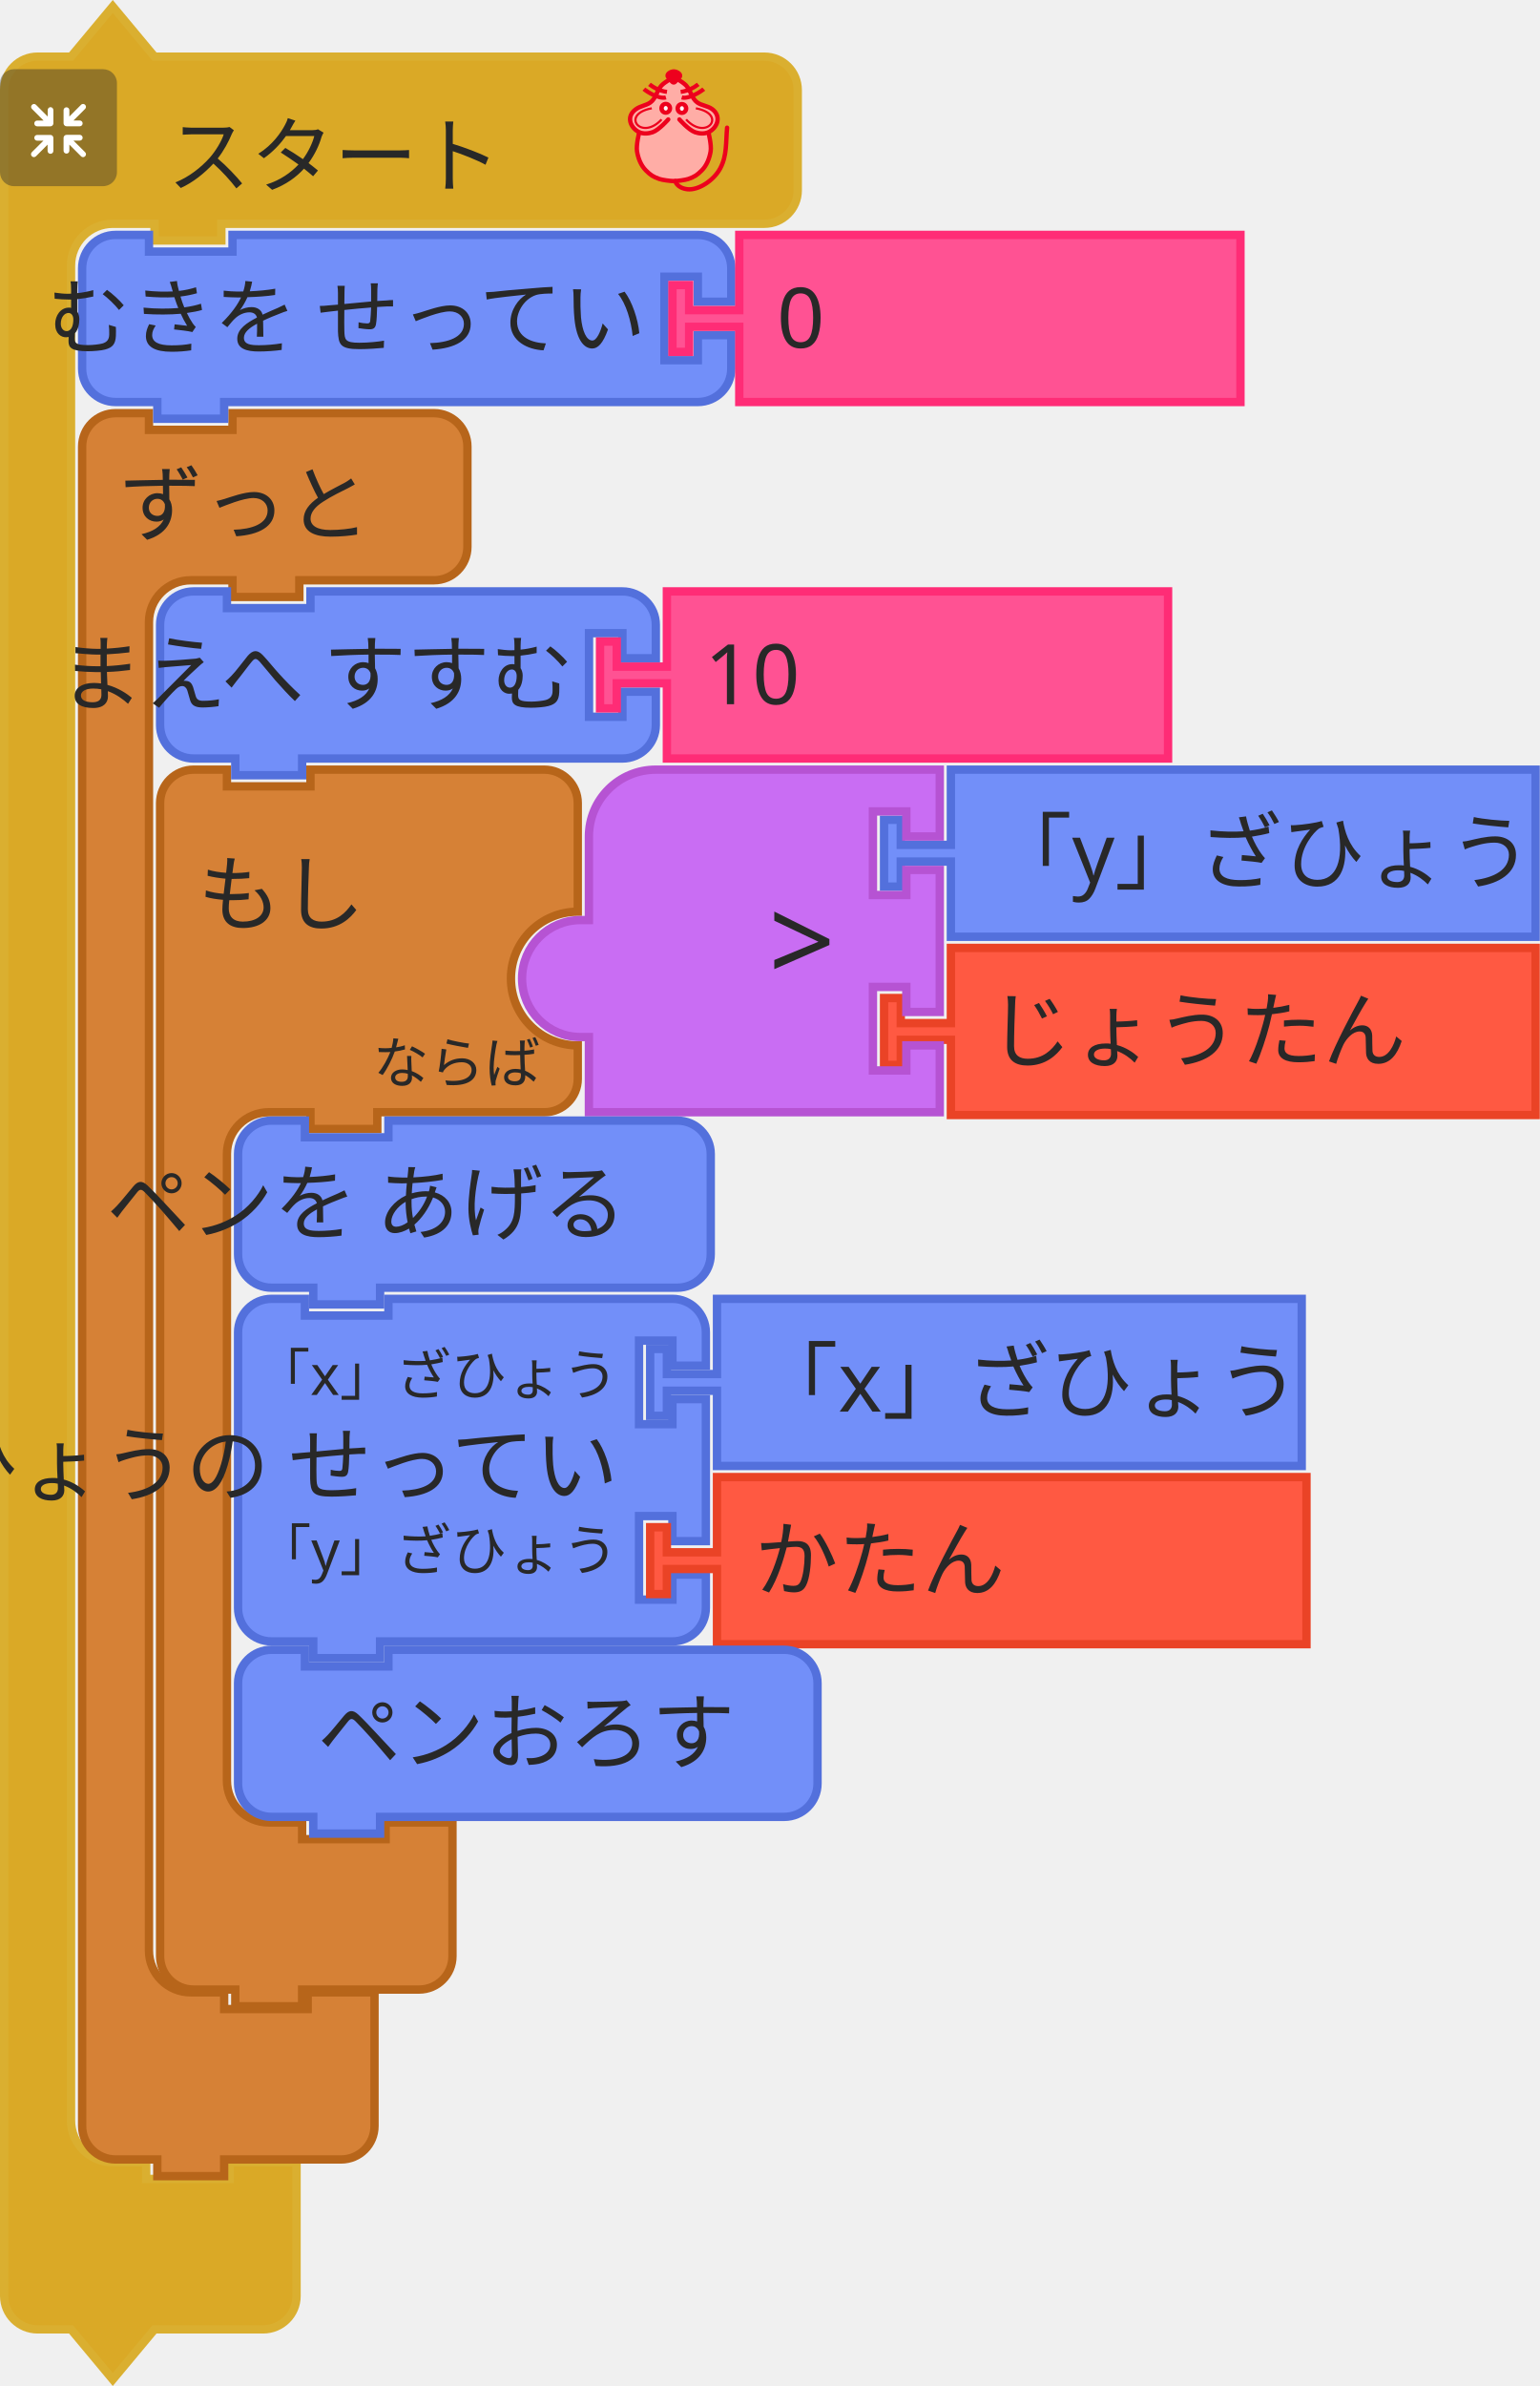
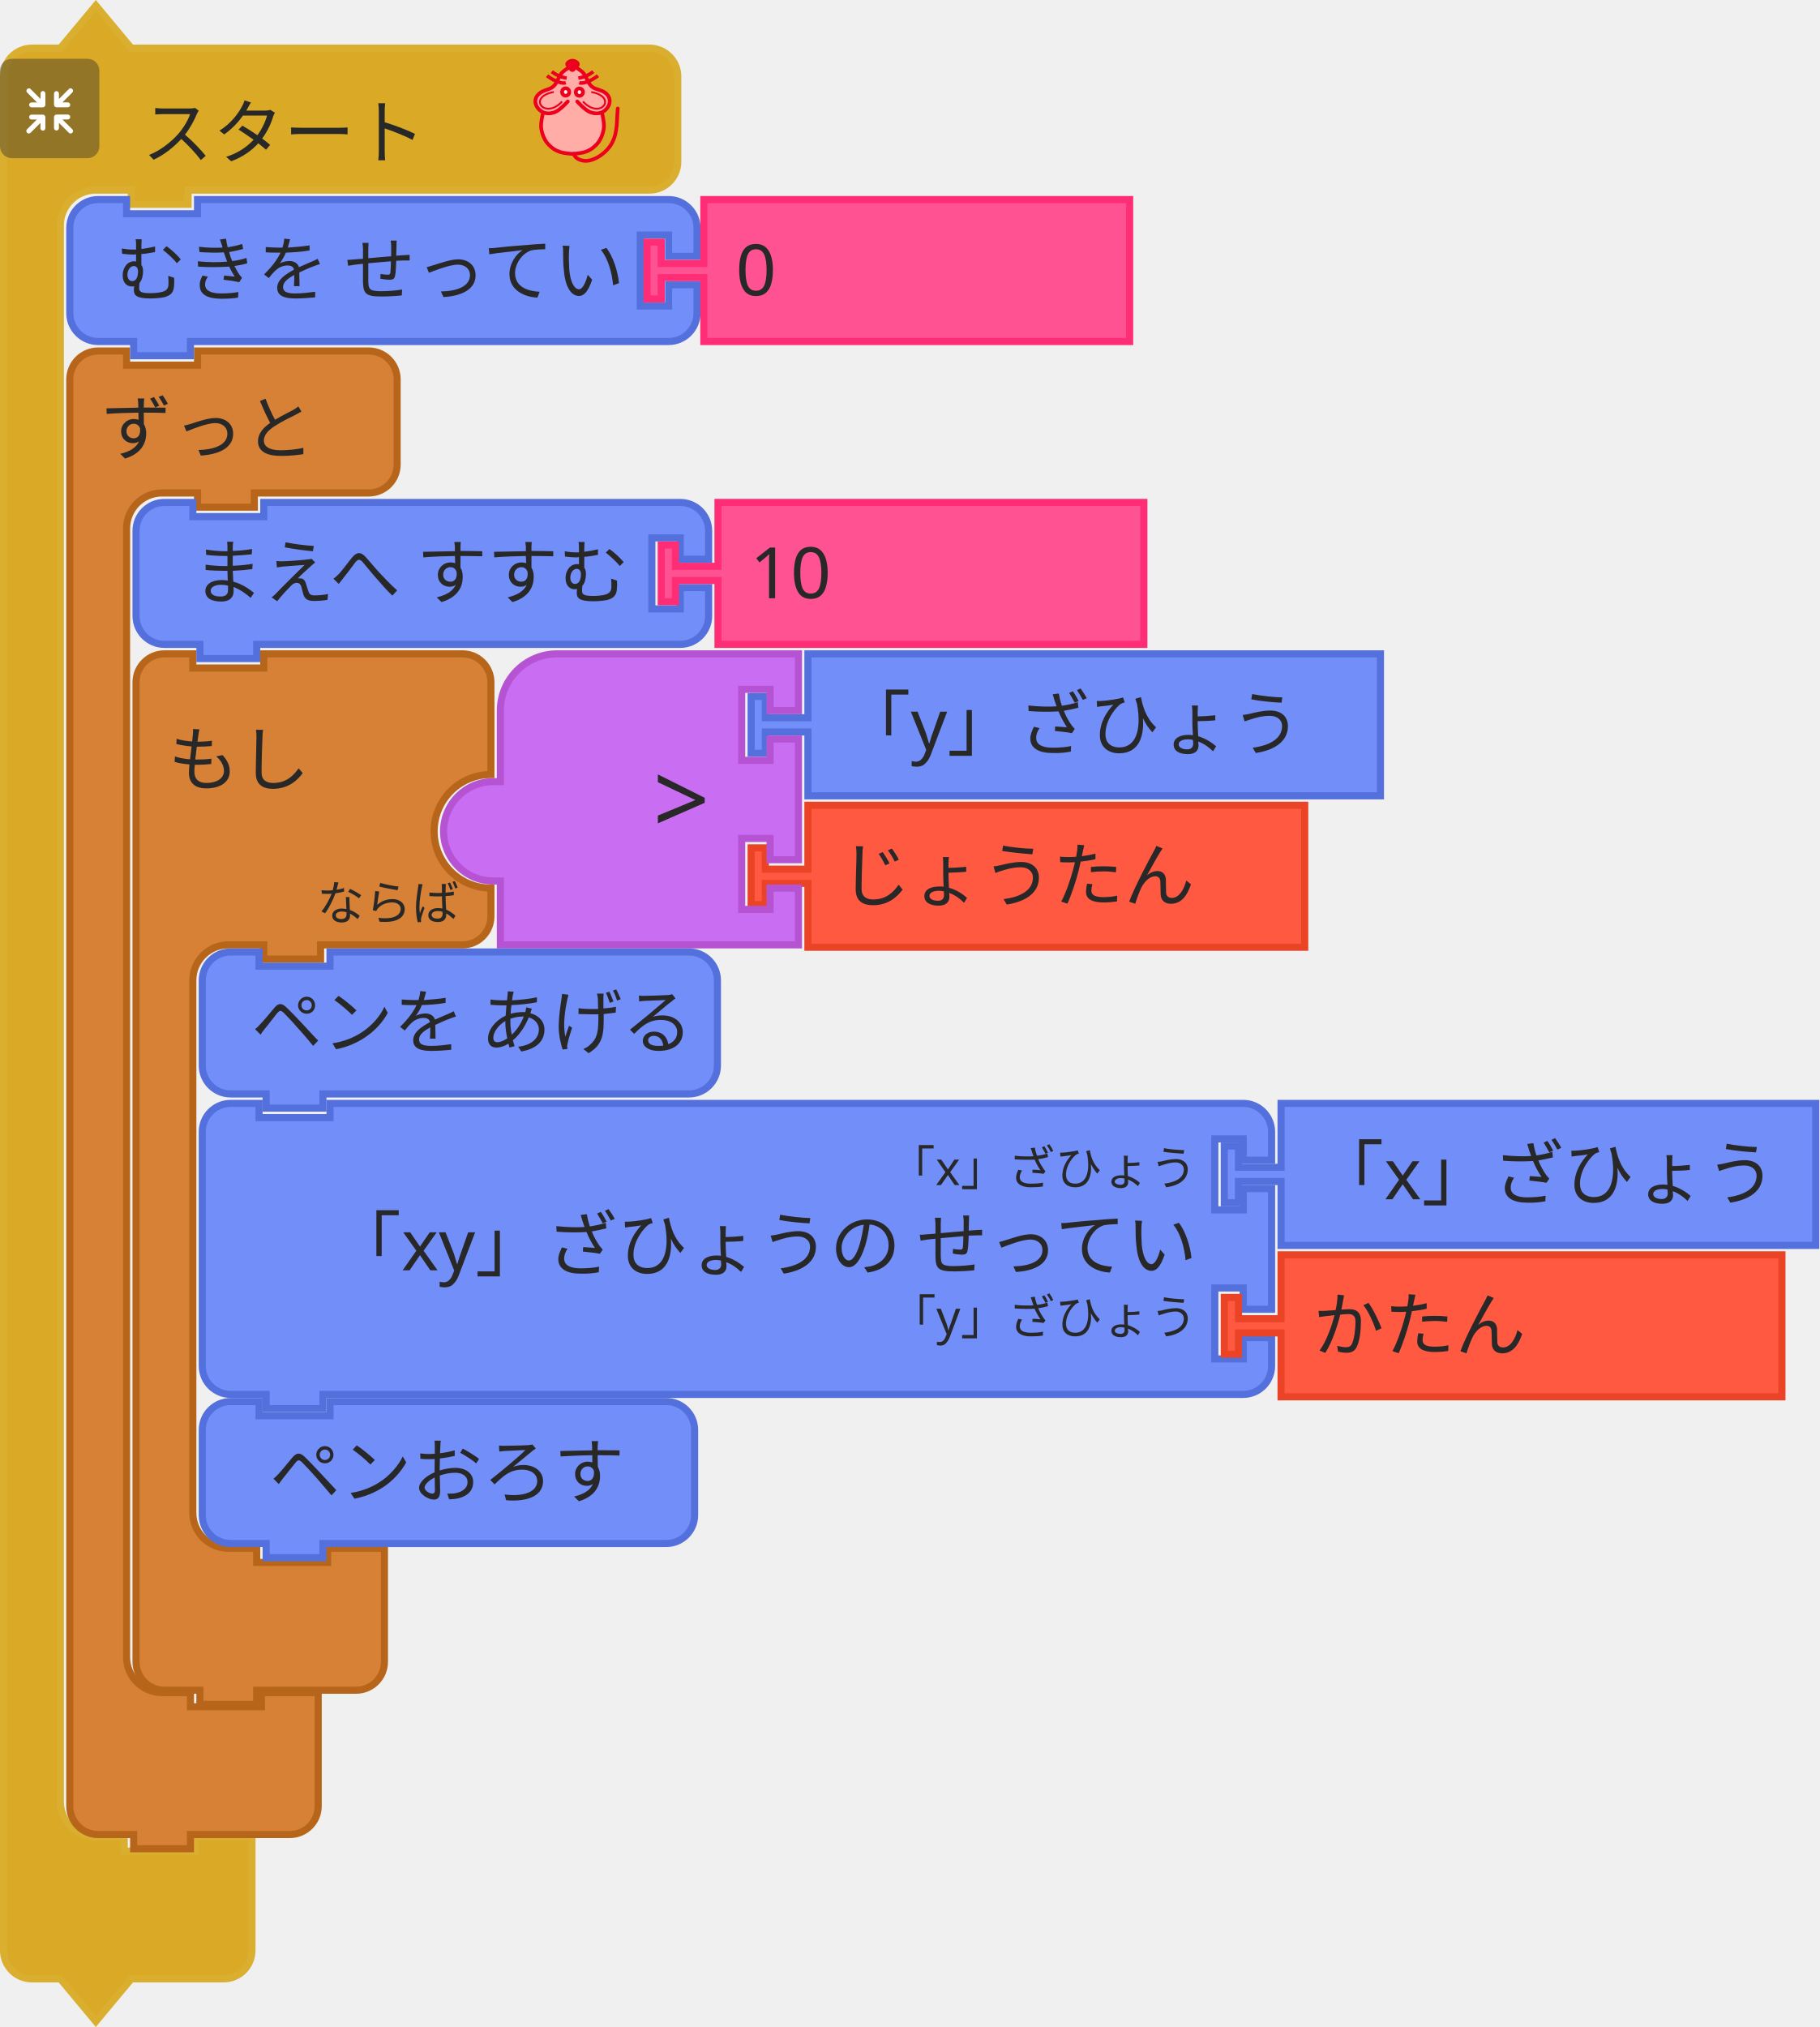
- <svg xmlns="http://www.w3.org/2000/svg" id="svg8" version="1.1" viewBox="0 0 73.157 113.332" height="113.332mm" width="73.157mm">
+ <svg xmlns="http://www.w3.org/2000/svg" width="101.732mm" height="113.332mm" viewBox="0 0 101.732 113.332" version="1.1" id="svg8">
  <defs id="defs2" />
-   <g transform="translate(354.6456,-97.70447)" id="layer1">
-     <g transform="matrix(0.2645833,0,0,0.2645833,-494.3456,34.05142)" id="g1363">
-       <g id="g1325" transform="translate(528,241)">
-         <g id="g1323" transform="scale(1.5)">
-           <path id="path1317" style="fill:#daa926;fill-opacity:1;stroke:#daaf30;stroke-width:1;stroke-linecap:round;stroke-opacity:1" d="m 0.5,14.5 v -4 a 4,4 90 0 1 4,-4 h 4 l 5,-6 5,6 h 9 60 4 a 4,4 90 0 1 4,4 v 4 4 4 a 4,4 90 0 1 -4,4 h -4 -60 -1 v 2 h -8 v -2 h -1 -4 a 5,5 90 0 0 -5,5 v 4 4 210 4 a 5,5 90 0 0 5,5 h 4 v 2 h 10 v -2 h 8 v 6 6 4 a 4,4 90 0 1 -4,4 h -4 -9 l -5,6 -5,-6 h -4 a 4,4 90 0 1 -4,-4 v -4 z" />
-           <text id="text1321" style="font-size:10px;font-family:sans-serif;text-anchor:start;fill:#282828">
-             <tspan id="tspan1319" y="22" x="20">スタート</tspan>
-           </text>
-         </g>
-       </g>
-       <g id="g1341" transform="matrix(0.5,0,0,0.5,528,253)">
-         <g id="g1339" style="isolation:isolate">
-           <g data-name="レイヤー 2" id="レイヤー_2">
-             <g id="Icon">
-               <rect id="rect1327" style="opacity:0.4;mix-blend-mode:multiply;fill:#292929" ry="5" rx="5" height="42" width="42" x="0" y="0" />
-               <path id="path1329" style="fill:#ffffff" d="m 30.56,29.8 -4.17,-4.16 h 2.26 a 1.035,1.035 0 1 0 0,-2.07 h -4.71 a 1.08,1.08 0 0 0 -1.11,1 v 0 c 0,0 0,0 0,0.06 v 4.64 0 a 1.04,1.04 0 1 0 2.08,0 v -2.19 l 4.19,4.19 a 1,1 0 0 0 1.46,0 1,1 0 0 0 0,-1.47 z" />
-               <path id="path1331" style="fill:#ffffff" d="m 19.17,24.6 a 1.08,1.08 0 0 0 -1.11,-1 h -4.71 a 1.035,1.035 0 1 0 0,2.07 h 2.25 l -4.16,4.13 a 1.039,1.039 0 0 0 1.47,1.47 l 4.18,-4.19 v 2.26 a 1.04,1.04 0 1 0 2.08,0 V 24.7 c 0,0 0,0 0,-0.06 a 0.08,0.08 0 0 1 0,-0.04 z" />
-               <path id="path1333" style="fill:#ffffff" d="m 23.94,20.5 h 4.7 a 1.04,1.04 0 1 0 0,-2.08 h -2.25 l 4.17,-4.16 a 1,1 0 0 0 0,-1.47 1,1 0 0 0 -1.46,0 L 24.91,17 v -2.28 a 1.04,1.04 0 1 0 -2.08,0 v 4.64 a 0.43,0.43 0 0 0 0,0.05 v 0.05 a 1.09,1.09 0 0 0 1.11,1.04 z" />
-               <path id="path1335" style="fill:#ffffff" d="m 18.13,13.62 a 1.08,1.08 0 0 0 -1,1.09 V 17 l -4.18,-4.19 a 1,1 0 0 0 -1.47,0 1,1 0 0 0 0,1.46 l 4.16,4.17 h -2.29 a 1.04,1.04 0 1 0 0,2.08 h 4.71 a 1.09,1.09 0 0 0 1.11,-1 c 0,0 0,0 0,-0.06 v -4.75 a 1.07,1.07 0 0 0 -1.04,-1.09 z" />
-             </g>
-           </g>
-         </g>
-       </g>
-       <g id="g1361" transform="matrix(0.4,0,0,0.4,638,253)">
-         <g id="g3586" style="fill:#ffada6;stroke:#ed001d;stroke-width:2;stroke-miterlimit:4;stroke-dasharray:none" transform="translate(-3.188483,0.1254822)">
-           <path d="m 31.188,5.875 c 0,0 -1.255,-1 -2,-1 -1.491,0 -2.946,0.946 -4,2 -1.581,1.581 -1.693,4.186 -3,6 -0.827,1.147 -1.853,2.173 -3,3 -1.814,1.307 -4.419,1.419 -6,3 -1.054,1.054 -2,2.509 -2,4 0,1.491 1.177,3.54 2,4 2.595,1.45 0.837,0.649 2,2 0,0 -1.04,3.301 -1,5 0.065,2.748 2,7 2,8 0,1 3.622,4.469 6,6 2.395,1.542 5.324,2.059 8.165,2.258 3.066,0.215 5.976,-0.356 8.67,-1.835 1.653,-0.907 3.02,-1.925 4.165,-3.423 1.631,-2.136 3.31,-4.403 4,-7 0.428,-1.611 0.204,-3.346 0,-5 -0.168,-1.364 -1.272,-2.653 -1,-4 0.33,-1.634 2.32,-2.478 3,-4 0.694,-1.552 1.688,-3.446 1,-5 -0.786,-1.777 -3.358,-1.961 -5,-3 -1.016,-0.643 -2.106,-1.197 -3,-2 -1.936,-1.74 -3.442,-3.914 -5,-6 -0.719,-0.963 -1.045,-2.27 -2,-3 -0.838,-0.64 -1.974,-1.242 -3,-1 -0.459,0.108 -1,1 -1,1" id="path4725" style="fill:#ffada6;stroke:none;stroke-width:1px;stroke-linecap:butt;stroke-linejoin:miter;stroke-opacity:1" />
-           <path style="fill:none;stroke:#ed001d;stroke-width:1.954;stroke-linecap:round;stroke-linejoin:miter;stroke-miterlimit:4;stroke-dasharray:none;stroke-opacity:1" id="path4505-6" d="m 46.21,28.157 c 0,0 1.464,5.739 1.001,8.584 -0.503,3.094 -1.734,6.32 -4.004,8.584 -2.062,2.056 -3.207,2.828 -6.007,3.815 -1.29,0.455 -4.974,0.954 -6.514,0.954 -1.541,0 -5.224,-0.499 -6.514,-0.954 -2.799,-0.987 -3.945,-1.759 -6.007,-3.815 -2.271,-2.264 -3.501,-5.49 -4.004,-8.584 -0.463,-2.845 1.001,-8.584 1.001,-8.584 M 28.176,22.434 c 0,0 -4.122,4.706 -7.008,5.723 -1.878,0.662 -4.202,0.826 -6.007,0 -1.926,-0.882 -3.584,-2.773 -4.004,-4.769 -0.478,-2.269 0.559,-4.124 2.47,-5.529 2.067,-1.52 4.598,-1.663 6.539,-3.055 2.515,-1.804 2.912,-5.39 5.005,-7.63 1.421,-1.521 5.513,-3.815 5.513,-3.815 0,0 4.092,2.294 5.513,3.815 2.093,2.24 2.49,5.826 5.005,7.63 1.941,1.392 4.539,1.466 6.606,2.927 1.937,1.37 2.882,3.387 2.404,5.656 -0.421,1.996 -2.079,3.887 -4.004,4.769 -1.805,0.826 -4.129,0.662 -6.007,0 -2.885,-1.017 -7.008,-5.723 -7.008,-5.723" />
-           <g style="fill:none;stroke:#ed001d;stroke-opacity:1" transform="matrix(1.001084,0,0,0.9537592,57.40195,5.386365)" id="g4565">
-             <g style="fill:none;stroke:#ed001d;stroke-opacity:1" transform="translate(0,-1)" id="g4553">
-               <path style="fill:none;fill-rule:evenodd;stroke:#ed001d;stroke-width:1.932;stroke-linecap:butt;stroke-linejoin:miter;stroke-miterlimit:4;stroke-dasharray:none;stroke-opacity:1" id="path3411-7" d="M -30.228,8.514 C -33.423,9.403 -38.624,5.875 -40.103,4.586" />
-               <path style="fill:none;fill-rule:evenodd;stroke:#ed001d;stroke-width:1.932;stroke-linecap:butt;stroke-linejoin:miter;stroke-miterlimit:4;stroke-dasharray:none;stroke-opacity:1" id="path3413-5" d="M -29.76,5.905 C -33.101,5.474 -35.931,3.736 -37.634,2.342" />
-             </g>
-             <g style="fill:none;stroke:#ed001d;stroke-opacity:1" id="g4557">
-               <path style="fill:none;fill-rule:evenodd;stroke:#ed001d;stroke-width:1.932;stroke-linecap:butt;stroke-linejoin:miter;stroke-miterlimit:4;stroke-dasharray:none;stroke-opacity:1" id="path3411-3" d="m -23.146,7.514 c 3.195,0.889 8.396,-2.64 9.874,-3.929" />
-               <path style="fill:none;fill-rule:evenodd;stroke:#ed001d;stroke-width:1.932;stroke-linecap:butt;stroke-linejoin:miter;stroke-miterlimit:4;stroke-dasharray:none;stroke-opacity:1" id="path3413-56" d="m -23.614,4.905 c 3.341,-0.431 6.171,-2.168 7.873,-3.563" />
-             </g>
-           </g>
-           <g style="fill:#ffffff;fill-opacity:0.941;stroke:#ed001d;stroke-opacity:1" transform="matrix(1.001084,0,0,0.9537592,57.9306,3.478847)" id="g4636">
-             <ellipse style="fill:#ffffff;fill-opacity:0.941;fill-rule:evenodd;stroke:#ed001d;stroke-width:2;stroke-linecap:butt;stroke-linejoin:miter;stroke-miterlimit:4;stroke-dasharray:none;stroke-opacity:1" ry="2.067" rx="1.885" id="circle3409-2" cy="14.613" cx="-30.837" />
-             <ellipse style="fill:#ffffff;fill-opacity:0.941;fill-rule:evenodd;stroke:#ed001d;stroke-width:2;stroke-linecap:butt;stroke-linejoin:miter;stroke-miterlimit:4;stroke-dasharray:none;stroke-opacity:1" ry="2.067" rx="1.885" id="ellipse4229-9" cy="14.699" cx="-23.593" />
-           </g>
-           <g style="fill:none;stroke:#ed001d;stroke-opacity:1" transform="matrix(1.001084,0,0,0.9537592,58.02711,3.478847)" id="g4632">
-             <path style="fill:none;fill-rule:evenodd;stroke:#ed001d;stroke-width:1px;stroke-linecap:butt;stroke-linejoin:miter;stroke-miterlimit:4;stroke-dasharray:none;stroke-opacity:1" id="path4303-1" d="m -37.187,14.625 c -14.34,2.75 -4.81,15.672 4.375,5.25" />
-             <path style="fill:none;fill-rule:evenodd;stroke:#ed001d;stroke-width:1px;stroke-linecap:butt;stroke-linejoin:miter;stroke-miterlimit:4;stroke-dasharray:none;stroke-opacity:1" id="path4303-1-2" d="m -17.437,14.625 c 14.34,2.75 4.81,15.672 -4.375,5.25" />
-           </g>
-           <path style="fill:#ed001d;fill-opacity:1;fill-rule:evenodd;stroke:#ed001d;stroke-width:2.164;stroke-linecap:butt;stroke-linejoin:miter;stroke-miterlimit:4;stroke-dasharray:none;stroke-opacity:1" id="path4227-7" d="m 33.128,3.359 c -1.385,1.314 -1.986,2.379 -2.46,2.379 -0.663,0 -1.273,-1.065 -2.46,-2.379 -0.973,-1.077 1.101,-2.379 2.46,-2.379 1.359,0 3.533,1.361 2.46,2.379 z" />
-           <path d="m 31.302,50.086 c 0,0 0.723,3.124 5.5,3.67 4.777,0.546 11.785,-3.779 14.788,-9.501 3.003,-5.723 2.403,-11.491 3.003,-18.121" id="path4653" style="fill:none;stroke:#ed001d;stroke-width:1.954;stroke-linecap:round;stroke-linejoin:miter;stroke-miterlimit:4;stroke-dasharray:none;stroke-opacity:1" />
+   <g transform="matrix(0.2645833,0,0,0.2645833,0,0.1115318)" id="g1325">
+     <g transform="scale(1.5)" id="g1323">
+       <path d="m 0.5,14.5 v -4 a 4,4 90 0 1 4,-4 h 4 l 5,-6 5,6 h 9 60 4 a 4,4 90 0 1 4,4 v 4 4 4 a 4,4 90 0 1 -4,4 h -4 -60 -1 v 2 h -8 v -2 h -1 -4 a 5,5 90 0 0 -5,5 v 4 4 210 4 a 5,5 90 0 0 5,5 h 4 v 2 h 10 v -2 h 8 v 6 6 4 a 4,4 90 0 1 -4,4 h -4 -9 l -5,6 -5,-6 h -4 a 4,4 90 0 1 -4,-4 v -4 z" style="fill:#daa926;fill-opacity:1;stroke:#daaf30;stroke-width:1;stroke-linecap:round;stroke-opacity:1" id="path1317" />
+       <text style="font-size:10px;font-family:sans-serif;text-anchor:start;fill:#282828" id="text1321">
+         <tspan x="20" y="22" id="tspan1319">スタート</tspan>
+       </text>
+     </g>
+   </g>
+   <g transform="matrix(0.1322917,0,0,0.1322917,0,3.286532)" id="g1341">
+     <g style="isolation:isolate" id="g1339">
+       <g id="レイヤー_2" data-name="レイヤー 2">
+         <g id="Icon">
+           <rect y="0" x="0" width="42" height="42" rx="5" ry="5" style="opacity:0.4;mix-blend-mode:multiply;fill:#292929" id="rect1327" />
+           <path d="m 30.56,29.8 -4.17,-4.16 h 2.26 a 1.035,1.035 0 1 0 0,-2.07 h -4.71 a 1.08,1.08 0 0 0 -1.11,1 v 0 c 0,0 0,0 0,0.06 v 4.64 0 a 1.04,1.04 0 1 0 2.08,0 v -2.19 l 4.19,4.19 a 1,1 0 0 0 1.46,0 1,1 0 0 0 0,-1.47 z" style="fill:#ffffff" id="path1329" />
+           <path d="m 19.17,24.6 a 1.08,1.08 0 0 0 -1.11,-1 h -4.71 a 1.035,1.035 0 1 0 0,2.07 h 2.25 l -4.16,4.13 a 1.039,1.039 0 0 0 1.47,1.47 l 4.18,-4.19 v 2.26 a 1.04,1.04 0 1 0 2.08,0 V 24.7 c 0,0 0,0 0,-0.06 a 0.08,0.08 0 0 1 0,-0.04 z" style="fill:#ffffff" id="path1331" />
+           <path d="m 23.94,20.5 h 4.7 a 1.04,1.04 0 1 0 0,-2.08 h -2.25 l 4.17,-4.16 a 1,1 0 0 0 0,-1.47 1,1 0 0 0 -1.46,0 L 24.91,17 v -2.28 a 1.04,1.04 0 1 0 -2.08,0 v 4.64 a 0.43,0.43 0 0 0 0,0.05 v 0.05 a 1.09,1.09 0 0 0 1.11,1.04 z" style="fill:#ffffff" id="path1333" />
+           <path d="m 18.13,13.62 a 1.08,1.08 0 0 0 -1,1.09 V 17 l -4.18,-4.19 a 1,1 0 0 0 -1.47,0 1,1 0 0 0 0,1.46 l 4.16,4.17 h -2.29 a 1.04,1.04 0 1 0 0,2.08 h 4.71 a 1.09,1.09 0 0 0 1.11,-1 c 0,0 0,0 0,-0.06 v -4.75 a 1.07,1.07 0 0 0 -1.04,-1.09 z" style="fill:#ffffff" id="path1335" />
        </g>
      </g>
    </g>
-     <g id="g1373" transform="matrix(0.2645833,0,0,0.2645833,-350.9414,117.1306)">
-       <g id="g1371" transform="scale(1.5)">
-         <path id="path1365" style="fill:#d68136;fill-opacity:1;stroke:#b7651a;stroke-width:1;stroke-linecap:round;stroke-opacity:1" d="m 0.5,8.5 v -4 a 4,4 90 0 1 4,-4 h 4 v 2 h 10 v -2 h 9 11.123 4 a 4,4 90 0 1 4,4 v 4 4 4 a 4,4 90 0 1 -4,4 h -4 H 27.5 h -1 v 2 h -8 v -2 h -1 -4 a 5,5 90 0 0 -5,5 v 4 4 147 4 a 5,5 90 0 0 5,5 h 4 v 2 h 10 v -2 h 8 v 6 6 4 a 4,4 90 0 1 -4,4 h -4 -9 -1 v 2 h -8 v -2 h -1 -4 a 4,4 90 0 1 -4,-4 v -4 z" />
-         <text id="text1369" style="font-size:10px;font-family:sans-serif;text-anchor:start;fill:#282828">
-           <tspan id="tspan1367" y="15" x="5">ずっと</tspan>
-         </text>
+   </g>
+   <g transform="matrix(0.1058333,0,0,0.1058333,29.10417,3.286532)" id="g1361">
+     <g transform="translate(-3.188483,0.1254822)" style="fill:#ffada6;stroke:#ed001d;stroke-width:2;stroke-miterlimit:4;stroke-dasharray:none" id="g3586">
+       <path style="fill:#ffada6;stroke:none;stroke-width:1px;stroke-linecap:butt;stroke-linejoin:miter;stroke-opacity:1" id="path4725" d="m 31.188,5.875 c 0,0 -1.255,-1 -2,-1 -1.491,0 -2.946,0.946 -4,2 -1.581,1.581 -1.693,4.186 -3,6 -0.827,1.147 -1.853,2.173 -3,3 -1.814,1.307 -4.419,1.419 -6,3 -1.054,1.054 -2,2.509 -2,4 0,1.491 1.177,3.54 2,4 2.595,1.45 0.837,0.649 2,2 0,0 -1.04,3.301 -1,5 0.065,2.748 2,7 2,8 0,1 3.622,4.469 6,6 2.395,1.542 5.324,2.059 8.165,2.258 3.066,0.215 5.976,-0.356 8.67,-1.835 1.653,-0.907 3.02,-1.925 4.165,-3.423 1.631,-2.136 3.31,-4.403 4,-7 0.428,-1.611 0.204,-3.346 0,-5 -0.168,-1.364 -1.272,-2.653 -1,-4 0.33,-1.634 2.32,-2.478 3,-4 0.694,-1.552 1.688,-3.446 1,-5 -0.786,-1.777 -3.358,-1.961 -5,-3 -1.016,-0.643 -2.106,-1.197 -3,-2 -1.936,-1.74 -3.442,-3.914 -5,-6 -0.719,-0.963 -1.045,-2.27 -2,-3 -0.838,-0.64 -1.974,-1.242 -3,-1 -0.459,0.108 -1,1 -1,1" />
+       <path d="m 46.21,28.157 c 0,0 1.464,5.739 1.001,8.584 -0.503,3.094 -1.734,6.32 -4.004,8.584 -2.062,2.056 -3.207,2.828 -6.007,3.815 -1.29,0.455 -4.974,0.954 -6.514,0.954 -1.541,0 -5.224,-0.499 -6.514,-0.954 -2.799,-0.987 -3.945,-1.759 -6.007,-3.815 -2.271,-2.264 -3.501,-5.49 -4.004,-8.584 -0.463,-2.845 1.001,-8.584 1.001,-8.584 M 28.176,22.434 c 0,0 -4.122,4.706 -7.008,5.723 -1.878,0.662 -4.202,0.826 -6.007,0 -1.926,-0.882 -3.584,-2.773 -4.004,-4.769 -0.478,-2.269 0.559,-4.124 2.47,-5.529 2.067,-1.52 4.598,-1.663 6.539,-3.055 2.515,-1.804 2.912,-5.39 5.005,-7.63 1.421,-1.521 5.513,-3.815 5.513,-3.815 0,0 4.092,2.294 5.513,3.815 2.093,2.24 2.49,5.826 5.005,7.63 1.941,1.392 4.539,1.466 6.606,2.927 1.937,1.37 2.882,3.387 2.404,5.656 -0.421,1.996 -2.079,3.887 -4.004,4.769 -1.805,0.826 -4.129,0.662 -6.007,0 -2.885,-1.017 -7.008,-5.723 -7.008,-5.723" id="path4505-6" style="fill:none;stroke:#ed001d;stroke-width:1.954;stroke-linecap:round;stroke-linejoin:miter;stroke-miterlimit:4;stroke-dasharray:none;stroke-opacity:1" />
+       <g id="g4565" transform="matrix(1.001084,0,0,0.9537592,57.40195,5.386365)" style="fill:none;stroke:#ed001d;stroke-opacity:1">
+         <g id="g4553" transform="translate(0,-1)" style="fill:none;stroke:#ed001d;stroke-opacity:1">
+           <path d="M -30.228,8.514 C -33.423,9.403 -38.624,5.875 -40.103,4.586" id="path3411-7" style="fill:none;fill-rule:evenodd;stroke:#ed001d;stroke-width:1.932;stroke-linecap:butt;stroke-linejoin:miter;stroke-miterlimit:4;stroke-dasharray:none;stroke-opacity:1" />
+           <path d="M -29.76,5.905 C -33.101,5.474 -35.931,3.736 -37.634,2.342" id="path3413-5" style="fill:none;fill-rule:evenodd;stroke:#ed001d;stroke-width:1.932;stroke-linecap:butt;stroke-linejoin:miter;stroke-miterlimit:4;stroke-dasharray:none;stroke-opacity:1" />
+         </g>
+         <g id="g4557" style="fill:none;stroke:#ed001d;stroke-opacity:1">
+           <path d="m -23.146,7.514 c 3.195,0.889 8.396,-2.64 9.874,-3.929" id="path3411-3" style="fill:none;fill-rule:evenodd;stroke:#ed001d;stroke-width:1.932;stroke-linecap:butt;stroke-linejoin:miter;stroke-miterlimit:4;stroke-dasharray:none;stroke-opacity:1" />
+           <path d="m -23.614,4.905 c 3.341,-0.431 6.171,-2.168 7.873,-3.563" id="path3413-56" style="fill:none;fill-rule:evenodd;stroke:#ed001d;stroke-width:1.932;stroke-linecap:butt;stroke-linejoin:miter;stroke-miterlimit:4;stroke-dasharray:none;stroke-opacity:1" />
+         </g>
      </g>
-     </g>
-     <g id="g1387" transform="matrix(0.2645833,0,0,0.2645833,-347.2373,134.0639)">
-       <g id="g1385" transform="scale(1.5)">
-         <path id="path1375" style="fill:#d68136;fill-opacity:1;stroke:#b7651a;stroke-width:1;stroke-linecap:round;stroke-opacity:1" d="m 0.5,8.5 v -4 a 4,4 90 0 1 4,-4 h 4 v 2 h 10 v -2 h 9 15 4 a 4,4 90 0 1 4,4 v 4 9 a 8,8 90 0 0 -8,8 8,8 90 0 0 8,8 v 4 a 4,4 90 0 1 -4,4 h -4 -15 -1 v 2 h -8 v -2 h -1 -4 a 5,5 90 0 0 -5,5 v 4 4 63 4 a 5,5 90 0 0 5,5 h 4 v 2 h 10 v -2 h 8 v 6 6 4 a 4,4 90 0 1 -4,4 h -4 -9 -1 v 2 h -8 v -2 h -1 -4 a 4,4 90 0 1 -4,-4 v -4 z" />
-         <text id="text1379" style="font-size:10px;font-family:sans-serif;text-anchor:start;fill:#282828">
-           <tspan id="tspan1377" y="19" x="5">もし</tspan>
-         </text>
-         <text id="text1383" style="font-size:6.667px;font-family:sans-serif;text-anchor:end;fill:#282828">
-           <tspan id="tspan1381" y="38" x="46">ならば</tspan>
-         </text>
+       <g id="g4636" transform="matrix(1.001084,0,0,0.9537592,57.9306,3.478847)" style="fill:#ffffff;fill-opacity:0.941;stroke:#ed001d;stroke-opacity:1">
+         <ellipse cx="-30.837" cy="14.613" id="circle3409-2" rx="1.885" ry="2.067" style="fill:#ffffff;fill-opacity:0.941;fill-rule:evenodd;stroke:#ed001d;stroke-width:2;stroke-linecap:butt;stroke-linejoin:miter;stroke-miterlimit:4;stroke-dasharray:none;stroke-opacity:1" />
+         <ellipse cx="-23.593" cy="14.699" id="ellipse4229-9" rx="1.885" ry="2.067" style="fill:#ffffff;fill-opacity:0.941;fill-rule:evenodd;stroke:#ed001d;stroke-width:2;stroke-linecap:butt;stroke-linejoin:miter;stroke-miterlimit:4;stroke-dasharray:none;stroke-opacity:1" />
      </g>
-     </g>
-     <g id="g1401" transform="matrix(0.2645833,0,0,0.2645833,-347.2373,125.5973)">
-       <g id="g1399" transform="scale(1.5)">
-         <path id="path1389" style="fill:#728ff9;fill-opacity:1;stroke:#5370dc;stroke-width:1;stroke-linecap:round;stroke-opacity:1" d="m 0.5,8.5 v -4 a 4,4 90 0 1 4,-4 h 4 v 2 h 10 v -2 h 33.345 4 a 4,4 90 0 1 4,4 v 4 h -4 v -3 h -4 v 10 h 4 v -3 h 4 v 4 a 4,4 90 0 1 -4,4 h -4 H 18.5 h -1 v 2 h -8 v -2 h -1 -4 a 4,4 90 0 1 -4,-4 v -4 z" />
-         <text id="text1393" style="font-size:10px;font-family:sans-serif;text-anchor:end;fill:#282828">
-           <tspan id="tspan1391" y="14" x="50">まえへ すすむ</tspan>
-         </text>
-         <text id="text1397" style="font-size:6.667px;font-family:sans-serif;text-anchor:end;fill:#282828">
-           <tspan id="tspan1395" y="12" x="50" />
-         </text>
+       <g id="g4632" transform="matrix(1.001084,0,0,0.9537592,58.02711,3.478847)" style="fill:none;stroke:#ed001d;stroke-opacity:1">
+         <path d="m -37.187,14.625 c -14.34,2.75 -4.81,15.672 4.375,5.25" id="path4303-1" style="fill:none;fill-rule:evenodd;stroke:#ed001d;stroke-width:1px;stroke-linecap:butt;stroke-linejoin:miter;stroke-miterlimit:4;stroke-dasharray:none;stroke-opacity:1" />
+         <path d="m -17.437,14.625 c 14.34,2.75 4.81,15.672 -4.375,5.25" id="path4303-1-2" style="fill:none;fill-rule:evenodd;stroke:#ed001d;stroke-width:1px;stroke-linecap:butt;stroke-linejoin:miter;stroke-miterlimit:4;stroke-dasharray:none;stroke-opacity:1" />
      </g>
-     </g>
-     <g id="g1411" transform="matrix(0.2645833,0,0,0.2645833,-326.3352,125.5973)">
-       <g id="g1409" transform="scale(1.5)">
-         <path id="path1403" style="fill:#ff5293;fill-opacity:1;stroke:#ff2c76;stroke-width:1;stroke-linecap:round;stroke-opacity:1" d="m 8.5,0.5 h 60 v 20 h -60 v -8 -1 h -6 v 3 h -2 v -8 h 2 v 3 h 6 v -1 z" />
-         <text id="text1407" style="font-size:10px;font-family:sans-serif;text-anchor:start;fill:#282828">
-           <tspan id="tspan1405" y="14" x="13">10</tspan>
-         </text>
-       </g>
-     </g>
-     <g id="g1425" transform="matrix(0.2645833,0,0,0.2645833,-350.9414,108.6639)">
-       <g id="g1423" transform="scale(1.5)">
-         <path id="path1413" style="fill:#728ff9;fill-opacity:1;stroke:#5370dc;stroke-width:1;stroke-linecap:round;stroke-opacity:1" d="m 0.5,8.5 v -4 a 4,4 90 0 1 4,-4 h 4 v 2 h 10 v -2 h 51.709 4 a 4,4 90 0 1 4,4 v 4 h -4 v -3 h -4 v 10 h 4 v -3 h 4 v 4 a 4,4 90 0 1 -4,4 h -4 H 18.5 h -1 v 2 h -8 v -2 h -1 -4 a 4,4 90 0 1 -4,-4 v -4 z" />
-         <text id="text1417" style="font-size:10px;font-family:sans-serif;text-anchor:end;fill:#282828">
-           <tspan id="tspan1415" y="14" x="68">むきを せってい</tspan>
-         </text>
-         <text id="text1421" style="font-size:6.667px;font-family:sans-serif;text-anchor:end;fill:#282828">
-           <tspan id="tspan1419" y="12" x="68" />
-         </text>
-       </g>
-     </g>
-     <g id="g1435" transform="matrix(0.2645833,0,0,0.2645833,-322.8956,108.6639)">
-       <g id="g1433" transform="scale(1.5)">
-         <path id="path1427" style="fill:#ff5293;fill-opacity:1;stroke:#ff2c76;stroke-width:1;stroke-linecap:round;stroke-opacity:1" d="m 8.5,0.5 h 60 v 20 h -60 v -8 -1 h -6 v 3 h -2 v -8 h 2 v 3 h 6 v -1 z" />
-         <text id="text1431" style="font-size:10px;font-family:sans-serif;text-anchor:start;fill:#282828">
-           <tspan id="tspan1429" y="14" x="13">0</tspan>
-         </text>
-       </g>
-     </g>
-     <g id="g1453" transform="matrix(0.2645833,0,0,0.2645833,-343.5331,159.1993)">
-       <g id="g1451" transform="scale(1.5)">
-         <path id="path1437" style="fill:#728ff9;fill-opacity:1;stroke:#5370dc;stroke-width:1;stroke-linecap:round;stroke-opacity:1" d="m 0.5,8.5 v -4 a 4,4 90 0 1 4,-4 h 4 v 2 h 10 v -2 h 30 4 a 4,4 90 0 1 4,4 v 4 h -4 v -3 h -4 v 10 h 4 v -3 h 4 v 17 h -4 v -3 h -4 v 10 h 4 v -3 h 4 v 4 a 4,4 90 0 1 -4,4 h -4 -30 -1 v 2 h -8 v -2 h -1 -4 a 4,4 90 0 1 -4,-4 v -4 -21 z" />
-         <text id="text1441" style="font-size:10px;font-family:sans-serif;text-anchor:end;fill:#282828">
-           <tspan id="tspan1439" y="24" x="46">「xy」ざひょうの せってい</tspan>
-         </text>
-         <text id="text1445" style="font-size:6.667px;font-family:sans-serif;text-anchor:end;fill:#282828">
-           <tspan id="tspan1443" y="12" x="46">「x」ざひょう</tspan>
-         </text>
-         <text id="text1449" style="font-size:6.667px;font-family:sans-serif;text-anchor:end;fill:#282828">
-           <tspan id="tspan1447" y="33" x="46">「y」ざひょう</tspan>
-         </text>
-       </g>
-     </g>
-     <g id="g1463" transform="matrix(0.2645833,0,0,0.2645833,-323.954,167.666)">
-       <g id="g1461" transform="scale(1.5)">
-         <path id="path1455" style="fill:#ff5942;fill-opacity:1;stroke:#ea4326;stroke-width:1;stroke-linecap:round;stroke-opacity:1" d="m 8.5,0.5 h 70.571 v 20 H 8.5 v -8 -1 h -6 v 3 h -2 v -8 h 2 v 3 h 6 v -1 z" />
-         <text id="text1459" style="font-size:10px;font-family:sans-serif;text-anchor:start;fill:#282828">
-           <tspan id="tspan1457" y="14" x="13">かたん</tspan>
-         </text>
-       </g>
-     </g>
-     <g id="g1473" transform="matrix(0.2645833,0,0,0.2645833,-312.8415,134.0639)">
-       <g id="g1471" transform="scale(1.5)">
-         <path id="path1465" style="fill:#728ff9;fill-opacity:1;stroke:#5370dc;stroke-width:1;stroke-linecap:round;stroke-opacity:1" d="m 8.5,0.5 h 70 v 20 h -70 v -8 -1 h -6 v 3 h -2 v -8 h 2 v 3 h 6 v -1 z" />
-         <text id="text1469" style="font-size:10px;font-family:sans-serif;text-anchor:start;fill:#282828">
-           <tspan id="tspan1467" y="14" x="13">「y」ざひょう</tspan>
-         </text>
-       </g>
-     </g>
-     <g id="g1483" transform="matrix(0.2645833,0,0,0.2645833,-312.8415,142.5306)">
-       <g id="g1481" transform="scale(1.5)">
-         <path id="path1475" style="fill:#ff5942;fill-opacity:1;stroke:#ea4326;stroke-width:1;stroke-linecap:round;stroke-opacity:1" d="m 8.5,0.5 h 70 v 20 h -70 v -8 -1 h -6 v 3 h -2 v -8 h 2 v 3 h 6 v -1 z" />
-         <text id="text1479" style="font-size:10px;font-family:sans-serif;text-anchor:start;fill:#282828">
-           <tspan id="tspan1477" y="14" x="13">じょうたん</tspan>
-         </text>
-       </g>
-     </g>
-     <g id="g1495" transform="matrix(0.2645833,0,0,0.2645833,-330.0394,134.0639)">
-       <g id="g1493" transform="scale(1.5)">
-         <g id="g1487" transform="translate(0,-16)">
-           <path id="path1485" style="fill:#c96df3;fill-opacity:1;stroke:#b653d3;stroke-width:1;stroke-linecap:round;stroke-opacity:1" d="m 0.5,41.5 a 7,7 90 0 1 7,-7 h 1 v -10 a 8,8 90 0 1 8,-8 h 34 v 8 h -4 v -3 h -4 v 10 h 4 v -3 h 4 v 17 h -4 v -3 h -4 v 10 h 4 v -3 h 4 v 8 h -30 -12 v -8 -1 h -1 a 7,7 90 0 1 -7,-7 z" />
-         </g>
-         <text id="text1491" style="font-size:14px;font-family:sans-serif;text-anchor:end;fill:#282828">
-           <tspan id="tspan1489" y="26" x="38">&gt;</tspan>
-         </text>
-       </g>
-     </g>
-     <g id="g1715" transform="matrix(0.2645833,0,0,0.2645833,-323.954,159.1993)">
-       <g id="g1713" transform="scale(1.5)">
-         <path id="path1707" style="fill:#728ff9;fill-opacity:1;stroke:#5370dc;stroke-width:1;stroke-linecap:round;stroke-opacity:1" d="m 8.5,0.5 h 70 v 20 h -70 v -8 -1 h -6 v 3 h -2 v -8 h 2 v 3 h 6 v -1 z" />
-         <text id="text1711" style="font-size:10px;font-family:sans-serif;text-anchor:start;fill:#282828">
-           <tspan id="tspan1709" y="14" x="13">「x」ざひょう</tspan>
-         </text>
-       </g>
-     </g>
-     <g id="g1725" transform="matrix(0.2645833,0,0,0.2645833,-343.5331,150.7327)">
-       <g id="g1723" transform="scale(1.5)">
-         <path id="path1717" style="fill:#728ff9;fill-opacity:1;stroke:#5370dc;stroke-width:1;stroke-linecap:round;stroke-opacity:1" d="m 0.5,8.5 v -4 a 4,4 90 0 1 4,-4 h 4 v 2 h 10 v -2 h 30.586 4 a 4,4 90 0 1 4,4 v 4 4 4 a 4,4 90 0 1 -4,4 h -4 H 18.5 h -1 v 2 h -8 v -2 h -1 -4 a 4,4 90 0 1 -4,-4 v -4 z" />
-         <text id="text1721" style="font-size:10px;font-family:sans-serif;text-anchor:end;fill:#282828">
-           <tspan id="tspan1719" y="14" x="47">ペンを あげる</tspan>
-         </text>
-       </g>
-     </g>
-     <g id="g1735" transform="matrix(0.2645833,0,0,0.2645833,-343.5331,175.8681)">
-       <g id="g1733" transform="scale(1.5)">
-         <path id="path1727" style="fill:#728ff9;fill-opacity:1;stroke:#5370dc;stroke-width:1;stroke-linecap:round;stroke-opacity:1" d="m 0.5,8.5 v -4 a 4,4 90 0 1 4,-4 h 4 v 2 h 10 v -2 h 43.369 4 a 4,4 90 0 1 4,4 v 4 4 4 a 4,4 90 0 1 -4,4 h -4 H 18.5 h -1 v 2 h -8 v -2 h -1 -4 a 4,4 90 0 1 -4,-4 v -4 z" />
-         <text id="text1731" style="font-size:10px;font-family:sans-serif;text-anchor:end;fill:#282828">
-           <tspan id="tspan1729" y="14" x="60">ペンおろす</tspan>
-         </text>
-       </g>
+       <path d="m 33.128,3.359 c -1.385,1.314 -1.986,2.379 -2.46,2.379 -0.663,0 -1.273,-1.065 -2.46,-2.379 -0.973,-1.077 1.101,-2.379 2.46,-2.379 1.359,0 3.533,1.361 2.46,2.379 z" id="path4227-7" style="fill:#ed001d;fill-opacity:1;fill-rule:evenodd;stroke:#ed001d;stroke-width:2.164;stroke-linecap:butt;stroke-linejoin:miter;stroke-miterlimit:4;stroke-dasharray:none;stroke-opacity:1" />
+       <path style="fill:none;stroke:#ed001d;stroke-width:1.954;stroke-linecap:round;stroke-linejoin:miter;stroke-miterlimit:4;stroke-dasharray:none;stroke-opacity:1" id="path4653" d="m 31.302,50.086 c 0,0 0.723,3.124 5.5,3.67 4.777,0.546 11.785,-3.779 14.788,-9.501 3.003,-5.723 2.403,-11.491 3.003,-18.121" />
    </g>
  </g>
+   <g transform="matrix(0.396875,0,0,0.396875,3.704162,19.42611)" id="g1371">
+     <path d="m 0.5,8.5 v -4 a 4,4 90 0 1 4,-4 h 4 v 2 h 10 v -2 h 9 11.123 4 a 4,4 90 0 1 4,4 v 4 4 4 a 4,4 90 0 1 -4,4 h -4 H 27.5 h -1 v 2 h -8 v -2 h -1 -4 a 5,5 90 0 0 -5,5 v 4 4 147 4 a 5,5 90 0 0 5,5 h 4 v 2 h 10 v -2 h 8 v 6 6 4 a 4,4 90 0 1 -4,4 h -4 -9 -1 v 2 h -8 v -2 h -1 -4 a 4,4 90 0 1 -4,-4 v -4 z" style="fill:#d68136;fill-opacity:1;stroke:#b7651a;stroke-width:1;stroke-linecap:round;stroke-opacity:1" id="path1365" />
+     <text style="font-size:10px;font-family:sans-serif;text-anchor:start;fill:#282828" id="text1369">
+       <tspan x="5" y="15" id="tspan1367">ずっと</tspan>
+     </text>
+   </g>
+   <g transform="matrix(0.396875,0,0,0.396875,7.408332,36.35945)" id="g1385">
+     <path d="m 0.5,8.5 v -4 a 4,4 90 0 1 4,-4 h 4 v 2 h 10 v -2 h 9 15 4 a 4,4 90 0 1 4,4 v 4 9 a 8,8 90 0 0 -8,8 8,8 90 0 0 8,8 v 4 a 4,4 90 0 1 -4,4 h -4 -15 -1 v 2 h -8 v -2 h -1 -4 a 5,5 90 0 0 -5,5 v 4 4 63 4 a 5,5 90 0 0 5,5 h 4 v 2 h 10 v -2 h 8 v 6 6 4 a 4,4 90 0 1 -4,4 h -4 -9 -1 v 2 h -8 v -2 h -1 -4 a 4,4 90 0 1 -4,-4 v -4 z" style="fill:#d68136;fill-opacity:1;stroke:#b7651a;stroke-width:1;stroke-linecap:round;stroke-opacity:1" id="path1375" />
+     <text style="font-size:10px;font-family:sans-serif;text-anchor:start;fill:#282828" id="text1379">
+       <tspan x="5" y="19" id="tspan1377">もし</tspan>
+     </text>
+     <text style="font-size:6.667px;font-family:sans-serif;text-anchor:end;fill:#282828" id="text1383">
+       <tspan x="46" y="38" id="tspan1381">ならば</tspan>
+     </text>
+   </g>
+   <path id="path1389" style="fill:#728ff9;fill-opacity:1;stroke:#5370dc;stroke-width:0.397;stroke-linecap:round;stroke-opacity:1" d="m 7.607,31.266 v -1.587 c 0,-0.877 0.711,-1.587 1.587,-1.587 H 10.782 v 0.794 h 3.969 v -0.794 h 21.7 1.587 c 0.877,0 1.587,0.711 1.587,1.587 v 1.587 h -1.587 v -1.191 h -1.587 v 3.969 h 1.587 v -1.191 h 1.587 v 1.587 c 0,0.877 -0.711,1.587 -1.587,1.587 h -1.587 -21.7 -0.397 v 0.794 h -3.175 v -0.794 H 10.782 9.194 c -0.877,0 -1.587,-0.711 -1.587,-1.587 v -1.587 z" />
+   <text y="27.893" x="15.346" id="text1393" style="font-size:3.969px;font-family:sans-serif;text-anchor:end;fill:#282828;stroke-width:0.397">
+     <tspan style="stroke-width:0.397" id="tspan1391" y="33.449" x="35.19">まえへ すすむ</tspan>
+   </text>
+   <text y="27.893" x="7.408" id="text1397" style="font-size:2.646px;font-family:sans-serif;text-anchor:end;fill:#282828;stroke-width:0.397">
+     <tspan style="stroke-width:0.397" id="tspan1395" y="32.655" x="27.252" />
+   </text>
+   <g transform="matrix(0.396875,0,0,0.396875,36.77708,27.89278)" id="g1409">
+     <path d="m 8.5,0.5 h 60 v 20 h -60 v -8 -1 h -6 v 3 h -2 v -8 h 2 v 3 h 6 v -1 z" style="fill:#ff5293;fill-opacity:1;stroke:#ff2c76;stroke-width:1;stroke-linecap:round;stroke-opacity:1" id="path1403" />
+     <text style="font-size:10px;font-family:sans-serif;text-anchor:start;fill:#282828" id="text1407">
+       <tspan x="13" y="14" id="tspan1405">10</tspan>
+     </text>
+   </g>
+   <path id="path1413" style="fill:#728ff9;fill-opacity:1;stroke:#5370dc;stroke-width:0.397;stroke-linecap:round;stroke-opacity:1" d="m 3.903,14.333 v -1.587 c 0,-0.877 0.711,-1.587 1.587,-1.587 h 1.587 v 0.794 H 11.046 v -0.794 h 24.755 1.587 c 0.877,0 1.587,0.711 1.587,1.587 v 1.587 h -1.587 v -1.191 h -1.587 v 3.969 h 1.587 v -1.191 h 1.587 v 1.587 c 0,0.877 -0.711,1.587 -1.587,1.587 h -1.587 -24.755 -0.397 v 0.794 H 7.474 v -0.794 h -0.397 -1.587 c -0.877,0 -1.587,-0.711 -1.587,-1.587 v -1.587 z" />
+   <text y="10.959" x="7.937" id="text1417" style="font-size:3.969px;font-family:sans-serif;text-anchor:end;fill:#282828;stroke-width:0.397">
+     <tspan style="stroke-width:0.397" id="tspan1415" y="16.516" x="34.925">むきを せってい</tspan>
+   </text>
+   <text y="10.959" x="3.704" id="text1421" style="font-size:2.646px;font-family:sans-serif;text-anchor:end;fill:#282828;stroke-width:0.397">
+     <tspan style="stroke-width:0.397" id="tspan1419" y="15.722" x="30.692" />
+   </text>
+   <g transform="matrix(0.396875,0,0,0.396875,35.98334,10.95945)" id="g1433">
+     <path d="m 8.5,0.5 h 60 v 20 h -60 v -8 -1 h -6 v 3 h -2 v -8 h 2 v 3 h 6 v -1 z" style="fill:#ff5293;fill-opacity:1;stroke:#ff2c76;stroke-width:1;stroke-linecap:round;stroke-opacity:1" id="path1427" />
+     <text style="font-size:10px;font-family:sans-serif;text-anchor:start;fill:#282828" id="text1431">
+       <tspan x="13" y="14" id="tspan1429">0</tspan>
+     </text>
+   </g>
+   <path id="path1437" style="fill:#728ff9;fill-opacity:1;stroke:#5370dc;stroke-width:0.397;stroke-linecap:round;stroke-opacity:1" d="m 11.311,64.868 v -1.587 c 0,-0.877 0.711,-1.588 1.587,-1.588 h 1.587 v 0.794 h 3.969 v -0.794 h 49.477 1.587 c 0.877,0 1.587,0.711 1.587,1.588 v 1.587 h -1.587 v -1.191 h -1.587 v 3.969 h 1.587 v -1.191 h 1.587 v 6.747 h -1.587 v -1.191 h -1.587 v 3.969 h 1.587 v -1.191 h 1.587 v 1.587 c 0,0.877 -0.711,1.587 -1.587,1.587 h -1.587 -49.477 -0.397 v 0.794 h -3.175 v -0.794 h -0.397 -1.587 c -0.877,0 -1.587,-0.711 -1.587,-1.587 v -1.587 -8.334 z" />
+   <text y="61.495" x="48.683" id="text1441" style="font-size:3.969px;font-family:sans-serif;text-anchor:end;fill:#282828;stroke-width:0.397">
+     <tspan style="stroke-width:0.397" id="tspan1439" y="71.02" x="66.94">「xy」ざひょうの せってい</tspan>
+   </text>
+   <text y="61.495" x="48.683" id="text1445" style="font-size:2.646px;font-family:sans-serif;text-anchor:end;fill:#282828;stroke-width:0.397">
+     <tspan style="stroke-width:0.397" id="tspan1443" y="66.257" x="66.94">「x」ざひょう</tspan>
+   </text>
+   <text y="61.495" x="48.683" id="text1449" style="font-size:2.646px;font-family:sans-serif;text-anchor:end;fill:#282828;stroke-width:0.397">
+     <tspan style="stroke-width:0.397" id="tspan1447" y="74.592" x="66.94">「y」ざひょう</tspan>
+   </text>
+   <g transform="matrix(0.396875,0,0,0.396875,68.26252,69.96153)" id="g1461">
+     <path d="m 8.5,0.5 h 70.571 v 20 H 8.5 v -8 -1 h -6 v 3 h -2 v -8 h 2 v 3 h 6 v -1 z" style="fill:#ff5942;fill-opacity:1;stroke:#ea4326;stroke-width:1;stroke-linecap:round;stroke-opacity:1" id="path1455" />
+     <text style="font-size:10px;font-family:sans-serif;text-anchor:start;fill:#282828" id="text1459">
+       <tspan x="13" y="14" id="tspan1457">かたん</tspan>
+     </text>
+   </g>
+   <path id="path1465" style="fill:#728ff9;fill-opacity:1;stroke:#5370dc;stroke-width:0.397;stroke-linecap:round;stroke-opacity:1" d="m 45.178,36.558 h 32.015 v 7.938 H 45.178 v -3.175 -0.397 h -2.381 v 1.191 h -0.794 v -3.175 h 0.794 v 1.191 h 2.381 v -0.397 z" />
+   <text y="36.359" x="41.804" id="text1469" style="font-size:3.969px;font-family:sans-serif;text-anchor:start;fill:#282828;stroke-width:0.397">
+     <tspan style="stroke-width:0.397" id="tspan1467" y="41.916" x="46.964">「y」ざひょう</tspan>
+   </text>
+   <g transform="matrix(0.396875,0,0,0.396875,41.80416,44.82611)" id="g1481">
+     <path d="m 8.5,0.5 h 70 v 20 h -70 v -8 -1 h -6 v 3 h -2 v -8 h 2 v 3 h 6 v -1 z" style="fill:#ff5942;fill-opacity:1;stroke:#ea4326;stroke-width:1;stroke-linecap:round;stroke-opacity:1" id="path1475" />
+     <text style="font-size:10px;font-family:sans-serif;text-anchor:start;fill:#282828" id="text1479">
+       <tspan x="13" y="14" id="tspan1477">じょうたん</tspan>
+     </text>
+   </g>
+   <g transform="matrix(0.396875,0,0,0.396875,24.60625,36.35945)" id="g1493">
+     <g transform="translate(0,-16)" id="g1487">
+       <path d="m 0.5,41.5 a 7,7 90 0 1 7,-7 h 1 v -10 a 8,8 90 0 1 8,-8 h 34 v 8 h -4 v -3 h -4 v 10 h 4 v -3 h 4 v 17 h -4 v -3 h -4 v 10 h 4 v -3 h 4 v 8 h -30 -12 v -8 -1 h -1 a 7,7 90 0 1 -7,-7 z" style="fill:#c96df3;fill-opacity:1;stroke:#b653d3;stroke-width:1;stroke-linecap:round;stroke-opacity:1" id="path1485" />
+     </g>
+     <text style="font-size:14px;font-family:sans-serif;text-anchor:end;fill:#282828" id="text1491">
+       <tspan x="38" y="26" id="tspan1489">&gt;</tspan>
+     </text>
+   </g>
+   <path id="path1707" style="fill:#728ff9;fill-opacity:1;stroke:#5370dc;stroke-width:0.397;stroke-linecap:round;stroke-opacity:1" d="m 71.636,61.693 h 29.898 v 7.938 H 71.636 v -3.175 -0.397 h -2.381 v 1.191 h -0.794 v -3.175 h 0.794 v 1.191 h 2.381 v -0.397 z" />
+   <text y="61.495" x="68.263" id="text1711" style="font-size:3.969px;font-family:sans-serif;text-anchor:start;fill:#282828;stroke-width:0.397">
+     <tspan style="stroke-width:0.397" id="tspan1709" y="67.051" x="73.422">「x」ざひょう</tspan>
+   </text>
+   <path id="path1717" style="fill:#728ff9;fill-opacity:1;stroke:#5370dc;stroke-width:0.397;stroke-linecap:round;stroke-opacity:1" d="m 11.311,56.402 v -1.587 c -1e-6,-0.877 0.711,-1.588 1.587,-1.588 h 1.587 v 0.794 h 3.969 v -0.794 h 18.489 1.587 c 0.877,0 1.587,0.711 1.587,1.588 v 1.587 1.587 1.587 c 0,0.877 -0.711,1.587 -1.587,1.587 h -1.587 -18.489 -0.397 v 0.794 h -3.175 v -0.794 h -0.397 -1.587 c -0.877,0 -1.587,-0.711 -1.587,-1.587 v -1.587 z" />
+   <text y="53.028" x="20.108" id="text1721" style="font-size:3.969px;font-family:sans-serif;text-anchor:end;fill:#282828;stroke-width:0.397">
+     <tspan style="stroke-width:0.397" id="tspan1719" y="58.584" x="38.761">ペンを あげる</tspan>
+   </text>
+   <g transform="matrix(0.396875,0,0,0.396875,11.1125,78.16361)" id="g1733">
+     <path d="m 0.5,8.5 v -4 a 4,4 90 0 1 4,-4 h 4 v 2 h 10 v -2 h 43.369 4 a 4,4 90 0 1 4,4 v 4 4 4 a 4,4 90 0 1 -4,4 h -4 H 18.5 h -1 v 2 h -8 v -2 h -1 -4 a 4,4 90 0 1 -4,-4 v -4 z" style="fill:#728ff9;fill-opacity:1;stroke:#5370dc;stroke-width:1;stroke-linecap:round;stroke-opacity:1" id="path1727" />
+     <text style="font-size:10px;font-family:sans-serif;text-anchor:end;fill:#282828" id="text1731">
+       <tspan x="60" y="14" id="tspan1729">ペンおろす</tspan>
+     </text>
+   </g>
</svg>
